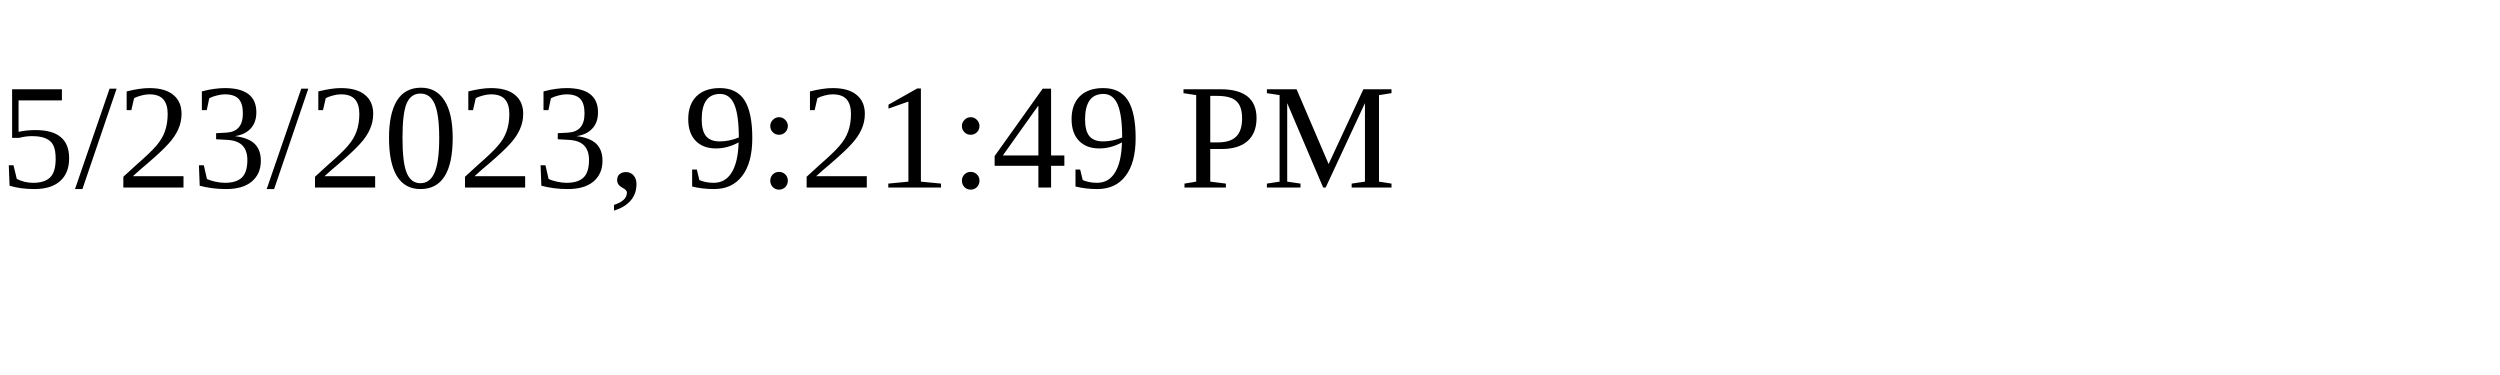
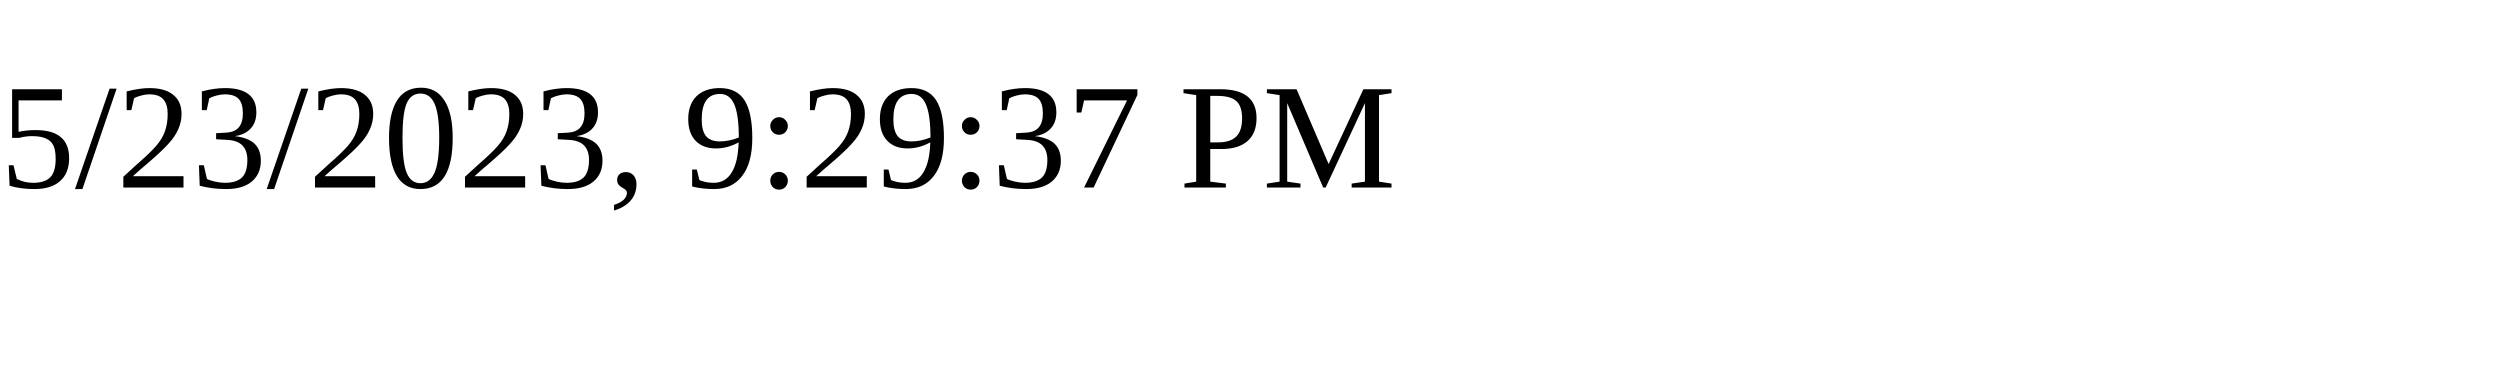
<svg xmlns="http://www.w3.org/2000/svg" height="30" width="200">
-   <text x="0" y="15">5/23/2023, 9:21:49 PM</text>
+   <text x="0" y="15">5/23/2023, 9:29:37 PM</text>
</svg>
